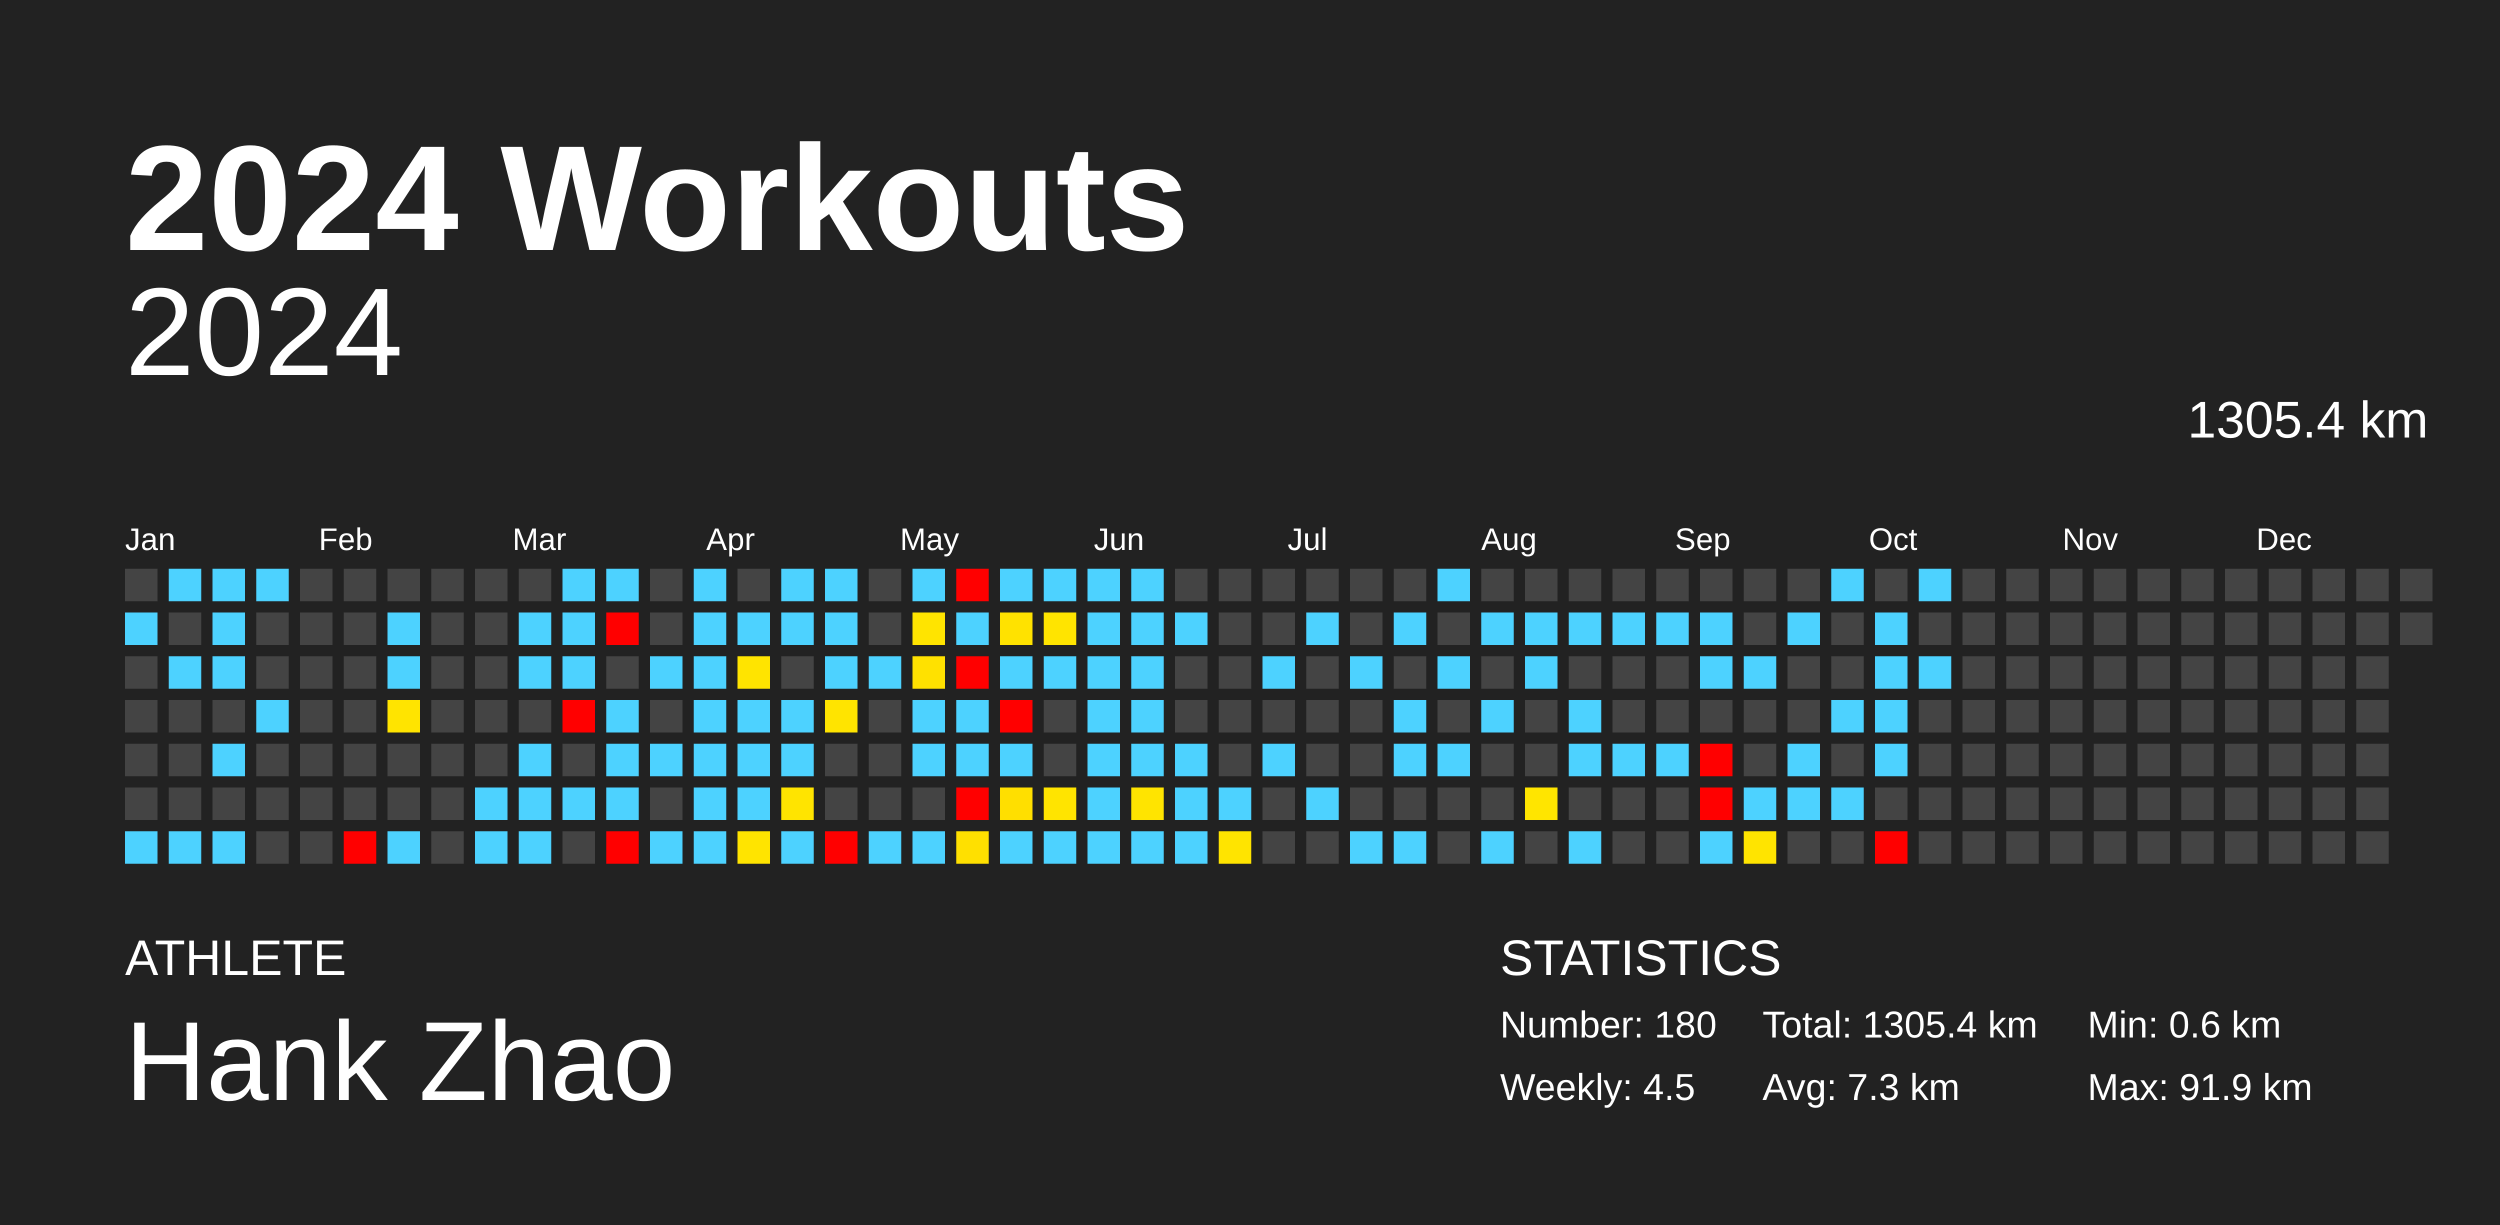
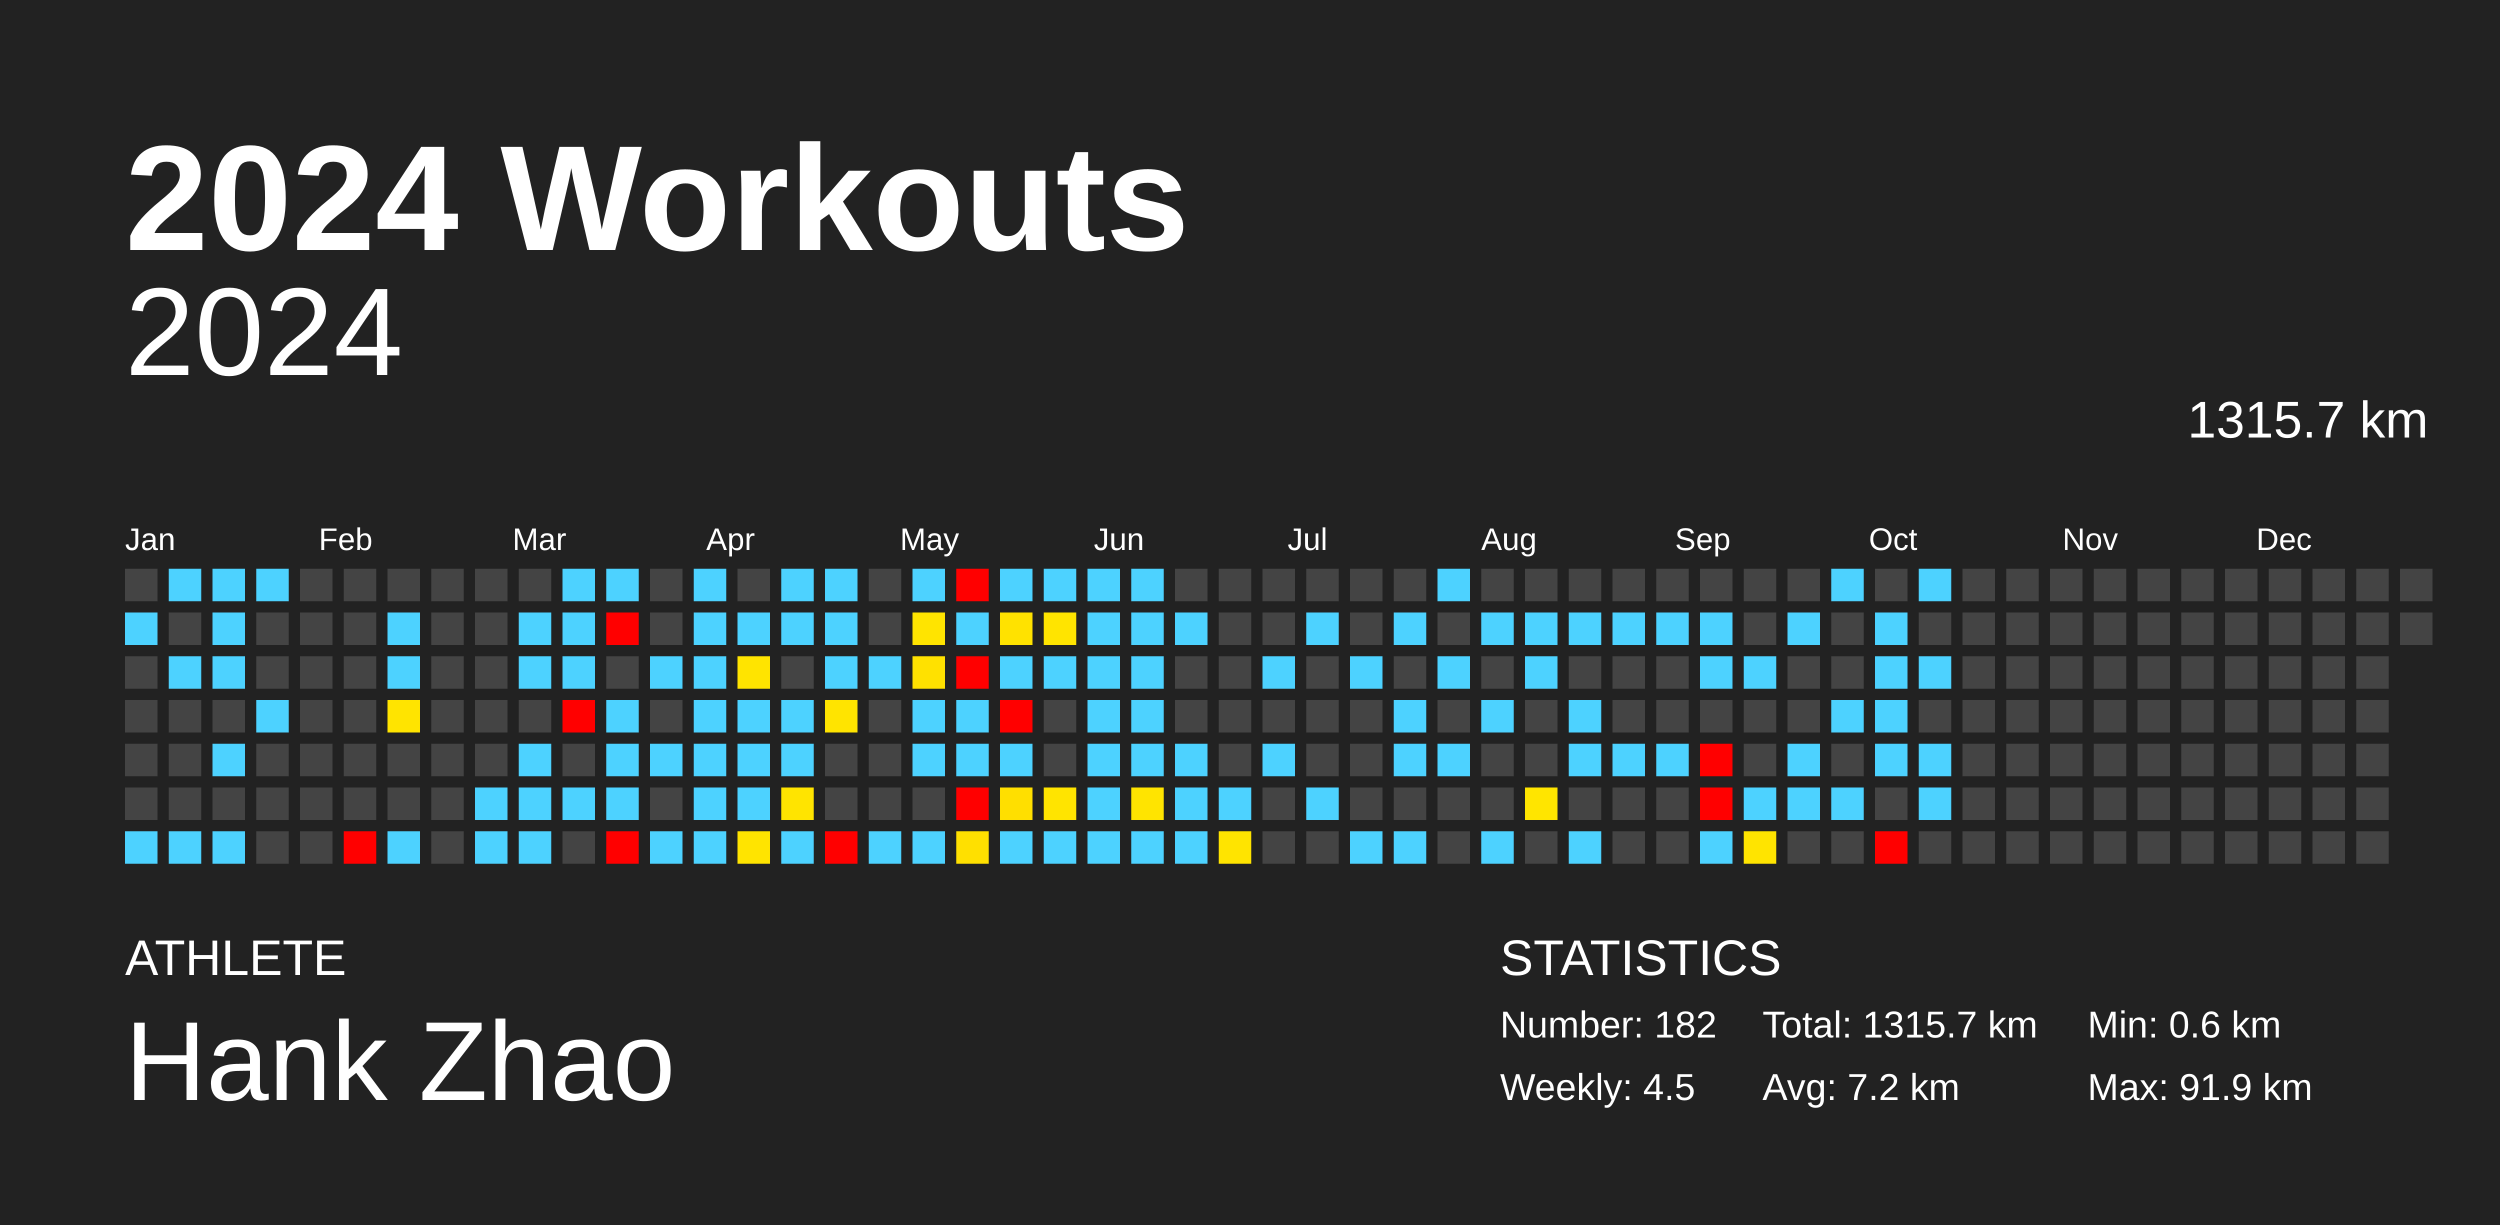
<svg xmlns="http://www.w3.org/2000/svg" baseProfile="full" height="98mm" version="1.1" viewBox="0,0,200,98" width="200mm">
  <defs />
  <rect fill="#222222" height="98" width="200" x="0" y="0" />
  <text fill="#FFFFFF" style="font-size:12px; font-family:Arial; font-weight:bold;" x="10" y="20">2024 Workouts</text>
  <text fill="#FFFFFF" style="font-size:4px; font-family:Arial" x="10" y="78">ATHLETE</text>
  <text fill="#FFFFFF" style="font-size:9px; font-family:Arial" x="10" y="88">Hank Zhao</text>
  <text fill="#FFFFFF" style="font-size:4px; font-family:Arial" x="120" y="78">STATISTICS</text>
-   <text fill="#FFFFFF" style="font-size:3px; font-family:Arial" x="120" y="83">Number: 180</text>
+   <text fill="#FFFFFF" style="font-size:3px; font-family:Arial" x="120" y="83">Number: 182</text>
  <text fill="#FFFFFF" style="font-size:3px; font-family:Arial" x="120" y="88">Weekly: 4.5</text>
-   <text fill="#FFFFFF" style="font-size:3px; font-family:Arial" x="141" y="83">Total: 1305.4 km</text>
-   <text fill="#FFFFFF" style="font-size:3px; font-family:Arial" x="141" y="88">Avg: 7.3 km</text>
+   <text fill="#FFFFFF" style="font-size:3px; font-family:Arial" x="141" y="83">Total: 1315.7 km</text>
+   <text fill="#FFFFFF" style="font-size:3px; font-family:Arial" x="141" y="88">Avg: 7.2 km</text>
  <text fill="#FFFFFF" style="font-size:3px; font-family:Arial" x="167" y="83">Min: 0.6 km</text>
  <text fill="#FFFFFF" style="font-size:3px; font-family:Arial" x="167" y="88">Max: 91.9 km</text>
  <text alignment-baseline="hanging" fill="#FFFFFF" style="font-size:10.0px; font-family:Arial;" x="10" y="30">2024</text>
-   <text alignment-baseline="hanging" fill="#FFFFFF" style="font-size:4.125px; font-family:Arial;" x="175" y="35">1305.4 km</text>
+   <text alignment-baseline="hanging" fill="#FFFFFF" style="font-size:4.125px; font-family:Arial;" x="175" y="35">1315.7 km</text>
  <text fill="#FFFFFF" style="font-size:2.5px; font-family:Arial" x="10.0" y="44">Jan</text>
  <text fill="#FFFFFF" style="font-size:2.5px; font-family:Arial" x="25.5" y="44">Feb</text>
  <text fill="#FFFFFF" style="font-size:2.5px; font-family:Arial" x="41.0" y="44">Mar</text>
  <text fill="#FFFFFF" style="font-size:2.5px; font-family:Arial" x="56.5" y="44">Apr</text>
  <text fill="#FFFFFF" style="font-size:2.5px; font-family:Arial" x="72.0" y="44">May</text>
  <text fill="#FFFFFF" style="font-size:2.5px; font-family:Arial" x="87.5" y="44">Jun</text>
  <text fill="#FFFFFF" style="font-size:2.5px; font-family:Arial" x="103.0" y="44">Jul</text>
  <text fill="#FFFFFF" style="font-size:2.5px; font-family:Arial" x="118.5" y="44">Aug</text>
  <text fill="#FFFFFF" style="font-size:2.5px; font-family:Arial" x="134.0" y="44">Sep</text>
  <text fill="#FFFFFF" style="font-size:2.5px; font-family:Arial" x="149.5" y="44">Oct</text>
  <text fill="#FFFFFF" style="font-size:2.5px; font-family:Arial" x="165.0" y="44">Nov</text>
  <text fill="#FFFFFF" style="font-size:2.5px; font-family:Arial" x="180.5" y="44">Dec</text>
  <rect fill="#444444" height="2.6" width="2.6" x="10.0" y="45.5" />
  <rect fill="#4dd2ff" height="2.6" width="2.6" x="10.0" y="49.0" />
  <rect fill="#444444" height="2.6" width="2.6" x="10.0" y="52.5" />
  <rect fill="#444444" height="2.6" width="2.6" x="10.0" y="56.0" />
  <rect fill="#444444" height="2.6" width="2.6" x="10.0" y="59.5" />
  <rect fill="#444444" height="2.6" width="2.6" x="10.0" y="63.0" />
  <rect fill="#4dd2ff" height="2.6" width="2.6" x="10.0" y="66.5" />
  <rect fill="#4dd2ff" height="2.6" width="2.6" x="13.5" y="45.5" />
  <rect fill="#444444" height="2.6" width="2.6" x="13.5" y="49.0" />
  <rect fill="#4dd2ff" height="2.6" width="2.6" x="13.5" y="52.5" />
  <rect fill="#444444" height="2.6" width="2.6" x="13.5" y="56.0" />
  <rect fill="#444444" height="2.6" width="2.6" x="13.5" y="59.5" />
  <rect fill="#444444" height="2.6" width="2.6" x="13.5" y="63.0" />
  <rect fill="#4dd2ff" height="2.6" width="2.6" x="13.5" y="66.5" />
  <rect fill="#4dd2ff" height="2.6" width="2.6" x="17.0" y="45.5" />
  <rect fill="#4dd2ff" height="2.6" width="2.6" x="17.0" y="49.0" />
  <rect fill="#4dd2ff" height="2.6" width="2.6" x="17.0" y="52.5" />
  <rect fill="#444444" height="2.6" width="2.6" x="17.0" y="56.0" />
  <rect fill="#4dd2ff" height="2.6" width="2.6" x="17.0" y="59.5" />
  <rect fill="#444444" height="2.6" width="2.6" x="17.0" y="63.0" />
  <rect fill="#4dd2ff" height="2.6" width="2.6" x="17.0" y="66.5" />
  <rect fill="#4dd2ff" height="2.6" width="2.6" x="20.5" y="45.5" />
  <rect fill="#444444" height="2.6" width="2.6" x="20.5" y="49.0" />
  <rect fill="#444444" height="2.6" width="2.6" x="20.5" y="52.5" />
  <rect fill="#4dd2ff" height="2.6" width="2.6" x="20.5" y="56.0" />
  <rect fill="#444444" height="2.6" width="2.6" x="20.5" y="59.5" />
  <rect fill="#444444" height="2.6" width="2.6" x="20.5" y="63.0" />
  <rect fill="#444444" height="2.6" width="2.6" x="20.5" y="66.5" />
  <rect fill="#444444" height="2.6" width="2.6" x="24.0" y="45.5" />
  <rect fill="#444444" height="2.6" width="2.6" x="24.0" y="49.0" />
  <rect fill="#444444" height="2.6" width="2.6" x="24.0" y="52.5" />
  <rect fill="#444444" height="2.6" width="2.6" x="24.0" y="56.0" />
  <rect fill="#444444" height="2.6" width="2.6" x="24.0" y="59.5" />
  <rect fill="#444444" height="2.6" width="2.6" x="24.0" y="63.0" />
  <rect fill="#444444" height="2.6" width="2.6" x="24.0" y="66.5" />
  <rect fill="#444444" height="2.6" width="2.6" x="27.5" y="45.5" />
  <rect fill="#444444" height="2.6" width="2.6" x="27.5" y="49.0" />
  <rect fill="#444444" height="2.6" width="2.6" x="27.5" y="52.5" />
  <rect fill="#444444" height="2.6" width="2.6" x="27.5" y="56.0" />
  <rect fill="#444444" height="2.6" width="2.6" x="27.5" y="59.5" />
  <rect fill="#444444" height="2.6" width="2.6" x="27.5" y="63.0" />
  <rect fill="red" height="2.6" width="2.6" x="27.5" y="66.5" />
  <rect fill="#444444" height="2.6" width="2.6" x="31.0" y="45.5" />
  <rect fill="#4dd2ff" height="2.6" width="2.6" x="31.0" y="49.0" />
  <rect fill="#4dd2ff" height="2.6" width="2.6" x="31.0" y="52.5" />
  <rect fill="#ffe400" height="2.6" width="2.6" x="31.0" y="56.0" />
  <rect fill="#444444" height="2.6" width="2.6" x="31.0" y="59.5" />
  <rect fill="#444444" height="2.6" width="2.6" x="31.0" y="63.0" />
  <rect fill="#4dd2ff" height="2.6" width="2.6" x="31.0" y="66.5" />
  <rect fill="#444444" height="2.6" width="2.6" x="34.5" y="45.5" />
  <rect fill="#444444" height="2.6" width="2.6" x="34.5" y="49.0" />
  <rect fill="#444444" height="2.6" width="2.6" x="34.5" y="52.5" />
  <rect fill="#444444" height="2.6" width="2.6" x="34.5" y="56.0" />
  <rect fill="#444444" height="2.6" width="2.6" x="34.5" y="59.5" />
  <rect fill="#444444" height="2.6" width="2.6" x="34.5" y="63.0" />
  <rect fill="#444444" height="2.6" width="2.6" x="34.5" y="66.5" />
  <rect fill="#444444" height="2.6" width="2.6" x="38.0" y="45.5" />
  <rect fill="#444444" height="2.6" width="2.6" x="38.0" y="49.0" />
  <rect fill="#444444" height="2.6" width="2.6" x="38.0" y="52.5" />
  <rect fill="#444444" height="2.6" width="2.6" x="38.0" y="56.0" />
  <rect fill="#444444" height="2.6" width="2.6" x="38.0" y="59.5" />
  <rect fill="#4dd2ff" height="2.6" width="2.6" x="38.0" y="63.0" />
  <rect fill="#4dd2ff" height="2.6" width="2.6" x="38.0" y="66.5" />
  <rect fill="#444444" height="2.6" width="2.6" x="41.5" y="45.5" />
  <rect fill="#4dd2ff" height="2.6" width="2.6" x="41.5" y="49.0" />
  <rect fill="#4dd2ff" height="2.6" width="2.6" x="41.5" y="52.5" />
  <rect fill="#444444" height="2.6" width="2.6" x="41.5" y="56.0" />
  <rect fill="#4dd2ff" height="2.6" width="2.6" x="41.5" y="59.5" />
  <rect fill="#4dd2ff" height="2.6" width="2.6" x="41.5" y="63.0" />
  <rect fill="#4dd2ff" height="2.6" width="2.6" x="41.5" y="66.5" />
  <rect fill="#4dd2ff" height="2.6" width="2.6" x="45.0" y="45.5" />
  <rect fill="#4dd2ff" height="2.6" width="2.6" x="45.0" y="49.0" />
  <rect fill="#4dd2ff" height="2.6" width="2.6" x="45.0" y="52.5" />
  <rect fill="red" height="2.6" width="2.6" x="45.0" y="56.0" />
  <rect fill="#444444" height="2.6" width="2.6" x="45.0" y="59.5" />
  <rect fill="#4dd2ff" height="2.6" width="2.6" x="45.0" y="63.0" />
  <rect fill="#444444" height="2.6" width="2.6" x="45.0" y="66.5" />
  <rect fill="#4dd2ff" height="2.6" width="2.6" x="48.5" y="45.5" />
  <rect fill="red" height="2.6" width="2.6" x="48.5" y="49.0" />
  <rect fill="#444444" height="2.6" width="2.6" x="48.5" y="52.5" />
  <rect fill="#4dd2ff" height="2.6" width="2.6" x="48.5" y="56.0" />
  <rect fill="#4dd2ff" height="2.6" width="2.6" x="48.5" y="59.5" />
  <rect fill="#4dd2ff" height="2.6" width="2.6" x="48.5" y="63.0" />
  <rect fill="red" height="2.6" width="2.6" x="48.5" y="66.5" />
  <rect fill="#444444" height="2.6" width="2.6" x="52.0" y="45.5" />
  <rect fill="#444444" height="2.6" width="2.6" x="52.0" y="49.0" />
  <rect fill="#4dd2ff" height="2.6" width="2.6" x="52.0" y="52.5" />
  <rect fill="#444444" height="2.6" width="2.6" x="52.0" y="56.0" />
  <rect fill="#4dd2ff" height="2.6" width="2.6" x="52.0" y="59.5" />
  <rect fill="#444444" height="2.6" width="2.6" x="52.0" y="63.0" />
  <rect fill="#4dd2ff" height="2.6" width="2.6" x="52.0" y="66.5" />
  <rect fill="#4dd2ff" height="2.6" width="2.6" x="55.5" y="45.5" />
  <rect fill="#4dd2ff" height="2.6" width="2.6" x="55.5" y="49.0" />
  <rect fill="#4dd2ff" height="2.6" width="2.6" x="55.5" y="52.5" />
  <rect fill="#4dd2ff" height="2.6" width="2.6" x="55.5" y="56.0" />
  <rect fill="#4dd2ff" height="2.6" width="2.6" x="55.5" y="59.5" />
  <rect fill="#4dd2ff" height="2.6" width="2.6" x="55.5" y="63.0" />
  <rect fill="#4dd2ff" height="2.6" width="2.6" x="55.5" y="66.5" />
  <rect fill="#444444" height="2.6" width="2.6" x="59.0" y="45.5" />
  <rect fill="#4dd2ff" height="2.6" width="2.6" x="59.0" y="49.0" />
  <rect fill="#ffe400" height="2.6" width="2.6" x="59.0" y="52.5" />
  <rect fill="#4dd2ff" height="2.6" width="2.6" x="59.0" y="56.0" />
  <rect fill="#4dd2ff" height="2.6" width="2.6" x="59.0" y="59.5" />
  <rect fill="#4dd2ff" height="2.6" width="2.6" x="59.0" y="63.0" />
  <rect fill="#ffe400" height="2.6" width="2.6" x="59.0" y="66.5" />
  <rect fill="#4dd2ff" height="2.6" width="2.6" x="62.5" y="45.5" />
  <rect fill="#4dd2ff" height="2.6" width="2.6" x="62.5" y="49.0" />
  <rect fill="#444444" height="2.6" width="2.6" x="62.5" y="52.5" />
  <rect fill="#4dd2ff" height="2.6" width="2.6" x="62.5" y="56.0" />
  <rect fill="#4dd2ff" height="2.6" width="2.6" x="62.5" y="59.5" />
  <rect fill="#ffe400" height="2.6" width="2.6" x="62.5" y="63.0" />
  <rect fill="#4dd2ff" height="2.6" width="2.6" x="62.5" y="66.5" />
  <rect fill="#4dd2ff" height="2.6" width="2.6" x="66.0" y="45.5" />
  <rect fill="#4dd2ff" height="2.6" width="2.6" x="66.0" y="49.0" />
  <rect fill="#4dd2ff" height="2.6" width="2.6" x="66.0" y="52.5" />
  <rect fill="#ffe400" height="2.6" width="2.6" x="66.0" y="56.0" />
  <rect fill="#444444" height="2.6" width="2.6" x="66.0" y="59.5" />
  <rect fill="#444444" height="2.6" width="2.6" x="66.0" y="63.0" />
  <rect fill="red" height="2.6" width="2.6" x="66.0" y="66.5" />
  <rect fill="#444444" height="2.6" width="2.6" x="69.5" y="45.5" />
  <rect fill="#444444" height="2.6" width="2.6" x="69.5" y="49.0" />
  <rect fill="#4dd2ff" height="2.6" width="2.6" x="69.5" y="52.5" />
  <rect fill="#444444" height="2.6" width="2.6" x="69.5" y="56.0" />
  <rect fill="#444444" height="2.6" width="2.6" x="69.5" y="59.5" />
  <rect fill="#444444" height="2.6" width="2.6" x="69.5" y="63.0" />
  <rect fill="#4dd2ff" height="2.6" width="2.6" x="69.5" y="66.5" />
  <rect fill="#4dd2ff" height="2.6" width="2.6" x="73.0" y="45.5" />
  <rect fill="#ffe400" height="2.6" width="2.6" x="73.0" y="49.0" />
  <rect fill="#ffe100" height="2.6" width="2.6" x="73.0" y="52.5" />
  <rect fill="#4dd2ff" height="2.6" width="2.6" x="73.0" y="56.0" />
  <rect fill="#4dd2ff" height="2.6" width="2.6" x="73.0" y="59.5" />
  <rect fill="#444444" height="2.6" width="2.6" x="73.0" y="63.0" />
  <rect fill="#4dd2ff" height="2.6" width="2.6" x="73.0" y="66.5" />
  <rect fill="red" height="2.6" width="2.6" x="76.5" y="45.5" />
  <rect fill="#4dd2ff" height="2.6" width="2.6" x="76.5" y="49.0" />
  <rect fill="red" height="2.6" width="2.6" x="76.5" y="52.5" />
  <rect fill="#4dd2ff" height="2.6" width="2.6" x="76.5" y="56.0" />
  <rect fill="#4dd2ff" height="2.6" width="2.6" x="76.5" y="59.5" />
  <rect fill="red" height="2.6" width="2.6" x="76.5" y="63.0" />
  <rect fill="#ffe000" height="2.6" width="2.6" x="76.5" y="66.5" />
  <rect fill="#4dd2ff" height="2.6" width="2.6" x="80.0" y="45.5" />
  <rect fill="#ffe200" height="2.6" width="2.6" x="80.0" y="49.0" />
  <rect fill="#4dd2ff" height="2.6" width="2.6" x="80.0" y="52.5" />
  <rect fill="red" height="2.6" width="2.6" x="80.0" y="56.0" />
  <rect fill="#4dd2ff" height="2.6" width="2.6" x="80.0" y="59.5" />
  <rect fill="#ffdf00" height="2.6" width="2.6" x="80.0" y="63.0" />
  <rect fill="#4dd2ff" height="2.6" width="2.6" x="80.0" y="66.5" />
  <rect fill="#4dd2ff" height="2.6" width="2.6" x="83.5" y="45.5" />
  <rect fill="#ffe400" height="2.6" width="2.6" x="83.5" y="49.0" />
  <rect fill="#4dd2ff" height="2.6" width="2.6" x="83.5" y="52.5" />
  <rect fill="#444444" height="2.6" width="2.6" x="83.5" y="56.0" />
  <rect fill="#444444" height="2.6" width="2.6" x="83.5" y="59.5" />
  <rect fill="#ffe400" height="2.6" width="2.6" x="83.5" y="63.0" />
  <rect fill="#4dd2ff" height="2.6" width="2.6" x="83.5" y="66.5" />
  <rect fill="#4dd2ff" height="2.6" width="2.6" x="87.0" y="45.5" />
  <rect fill="#4dd2ff" height="2.6" width="2.6" x="87.0" y="49.0" />
  <rect fill="#4dd2ff" height="2.6" width="2.6" x="87.0" y="52.5" />
  <rect fill="#4dd2ff" height="2.6" width="2.6" x="87.0" y="56.0" />
  <rect fill="#4dd2ff" height="2.6" width="2.6" x="87.0" y="59.5" />
  <rect fill="#4dd2ff" height="2.6" width="2.6" x="87.0" y="63.0" />
  <rect fill="#4dd2ff" height="2.6" width="2.6" x="87.0" y="66.5" />
  <rect fill="#4dd2ff" height="2.6" width="2.6" x="90.5" y="45.5" />
  <rect fill="#4dd2ff" height="2.6" width="2.6" x="90.5" y="49.0" />
  <rect fill="#4dd2ff" height="2.6" width="2.6" x="90.5" y="52.5" />
  <rect fill="#4dd2ff" height="2.6" width="2.6" x="90.5" y="56.0" />
  <rect fill="#4dd2ff" height="2.6" width="2.6" x="90.5" y="59.5" />
  <rect fill="#ffe400" height="2.6" width="2.6" x="90.5" y="63.0" />
  <rect fill="#4dd2ff" height="2.6" width="2.6" x="90.5" y="66.5" />
  <rect fill="#444444" height="2.6" width="2.6" x="94.0" y="45.5" />
  <rect fill="#4dd2ff" height="2.6" width="2.6" x="94.0" y="49.0" />
  <rect fill="#444444" height="2.6" width="2.6" x="94.0" y="52.5" />
  <rect fill="#444444" height="2.6" width="2.6" x="94.0" y="56.0" />
  <rect fill="#4dd2ff" height="2.6" width="2.6" x="94.0" y="59.5" />
  <rect fill="#4dd2ff" height="2.6" width="2.6" x="94.0" y="63.0" />
  <rect fill="#4dd2ff" height="2.6" width="2.6" x="94.0" y="66.5" />
  <rect fill="#444444" height="2.6" width="2.6" x="97.5" y="45.5" />
  <rect fill="#444444" height="2.6" width="2.6" x="97.5" y="49.0" />
  <rect fill="#444444" height="2.6" width="2.6" x="97.5" y="52.5" />
  <rect fill="#444444" height="2.6" width="2.6" x="97.5" y="56.0" />
  <rect fill="#444444" height="2.6" width="2.6" x="97.5" y="59.5" />
  <rect fill="#4dd2ff" height="2.6" width="2.6" x="97.5" y="63.0" />
  <rect fill="#ffe400" height="2.6" width="2.6" x="97.5" y="66.5" />
  <rect fill="#444444" height="2.6" width="2.6" x="101.0" y="45.5" />
  <rect fill="#444444" height="2.6" width="2.6" x="101.0" y="49.0" />
  <rect fill="#4dd2ff" height="2.6" width="2.6" x="101.0" y="52.5" />
  <rect fill="#444444" height="2.6" width="2.6" x="101.0" y="56.0" />
  <rect fill="#4dd2ff" height="2.6" width="2.6" x="101.0" y="59.5" />
  <rect fill="#444444" height="2.6" width="2.6" x="101.0" y="63.0" />
  <rect fill="#444444" height="2.6" width="2.6" x="101.0" y="66.5" />
  <rect fill="#444444" height="2.6" width="2.6" x="104.5" y="45.5" />
  <rect fill="#4dd2ff" height="2.6" width="2.6" x="104.5" y="49.0" />
  <rect fill="#444444" height="2.6" width="2.6" x="104.5" y="52.5" />
  <rect fill="#444444" height="2.6" width="2.6" x="104.5" y="56.0" />
  <rect fill="#444444" height="2.6" width="2.6" x="104.5" y="59.5" />
  <rect fill="#4dd2ff" height="2.6" width="2.6" x="104.5" y="63.0" />
  <rect fill="#444444" height="2.6" width="2.6" x="104.5" y="66.5" />
  <rect fill="#444444" height="2.6" width="2.6" x="108.0" y="45.5" />
  <rect fill="#444444" height="2.6" width="2.6" x="108.0" y="49.0" />
  <rect fill="#4dd2ff" height="2.6" width="2.6" x="108.0" y="52.5" />
  <rect fill="#444444" height="2.6" width="2.6" x="108.0" y="56.0" />
  <rect fill="#444444" height="2.6" width="2.6" x="108.0" y="59.5" />
  <rect fill="#444444" height="2.6" width="2.6" x="108.0" y="63.0" />
  <rect fill="#4dd2ff" height="2.6" width="2.6" x="108.0" y="66.5" />
  <rect fill="#444444" height="2.6" width="2.6" x="111.5" y="45.5" />
  <rect fill="#4dd2ff" height="2.6" width="2.6" x="111.5" y="49.0" />
  <rect fill="#444444" height="2.6" width="2.6" x="111.5" y="52.5" />
  <rect fill="#4dd2ff" height="2.6" width="2.6" x="111.5" y="56.0" />
  <rect fill="#4dd2ff" height="2.6" width="2.6" x="111.5" y="59.5" />
  <rect fill="#444444" height="2.6" width="2.6" x="111.5" y="63.0" />
  <rect fill="#4dd2ff" height="2.6" width="2.6" x="111.5" y="66.5" />
  <rect fill="#4dd2ff" height="2.6" width="2.6" x="115.0" y="45.5" />
  <rect fill="#444444" height="2.6" width="2.6" x="115.0" y="49.0" />
  <rect fill="#4dd2ff" height="2.6" width="2.6" x="115.0" y="52.5" />
  <rect fill="#444444" height="2.6" width="2.6" x="115.0" y="56.0" />
  <rect fill="#4dd2ff" height="2.6" width="2.6" x="115.0" y="59.5" />
  <rect fill="#444444" height="2.6" width="2.6" x="115.0" y="63.0" />
  <rect fill="#444444" height="2.6" width="2.6" x="115.0" y="66.5" />
  <rect fill="#444444" height="2.6" width="2.6" x="118.5" y="45.5" />
  <rect fill="#4dd2ff" height="2.6" width="2.6" x="118.5" y="49.0" />
  <rect fill="#444444" height="2.6" width="2.6" x="118.5" y="52.5" />
  <rect fill="#4dd2ff" height="2.6" width="2.6" x="118.5" y="56.0" />
  <rect fill="#444444" height="2.6" width="2.6" x="118.5" y="59.5" />
  <rect fill="#444444" height="2.6" width="2.6" x="118.5" y="63.0" />
  <rect fill="#4dd2ff" height="2.6" width="2.6" x="118.5" y="66.5" />
  <rect fill="#444444" height="2.6" width="2.6" x="122.0" y="45.5" />
  <rect fill="#4dd2ff" height="2.6" width="2.6" x="122.0" y="49.0" />
  <rect fill="#4dd2ff" height="2.6" width="2.6" x="122.0" y="52.5" />
  <rect fill="#444444" height="2.6" width="2.6" x="122.0" y="56.0" />
  <rect fill="#444444" height="2.6" width="2.6" x="122.0" y="59.5" />
  <rect fill="#ffe500" height="2.6" width="2.6" x="122.0" y="63.0" />
  <rect fill="#444444" height="2.6" width="2.6" x="122.0" y="66.5" />
  <rect fill="#444444" height="2.6" width="2.6" x="125.5" y="45.5" />
  <rect fill="#4dd2ff" height="2.6" width="2.6" x="125.5" y="49.0" />
  <rect fill="#444444" height="2.6" width="2.6" x="125.5" y="52.5" />
  <rect fill="#4dd2ff" height="2.6" width="2.6" x="125.5" y="56.0" />
  <rect fill="#4dd2ff" height="2.6" width="2.6" x="125.5" y="59.5" />
  <rect fill="#444444" height="2.6" width="2.6" x="125.5" y="63.0" />
  <rect fill="#4dd2ff" height="2.6" width="2.6" x="125.5" y="66.5" />
  <rect fill="#444444" height="2.6" width="2.6" x="129.0" y="45.5" />
  <rect fill="#4dd2ff" height="2.6" width="2.6" x="129.0" y="49.0" />
  <rect fill="#444444" height="2.6" width="2.6" x="129.0" y="52.5" />
  <rect fill="#444444" height="2.6" width="2.6" x="129.0" y="56.0" />
  <rect fill="#4dd2ff" height="2.6" width="2.6" x="129.0" y="59.5" />
  <rect fill="#444444" height="2.6" width="2.6" x="129.0" y="63.0" />
  <rect fill="#444444" height="2.6" width="2.6" x="129.0" y="66.5" />
  <rect fill="#444444" height="2.6" width="2.6" x="132.5" y="45.5" />
  <rect fill="#4dd2ff" height="2.6" width="2.6" x="132.5" y="49.0" />
  <rect fill="#444444" height="2.6" width="2.6" x="132.5" y="52.5" />
  <rect fill="#444444" height="2.6" width="2.6" x="132.5" y="56.0" />
  <rect fill="#4dd2ff" height="2.6" width="2.6" x="132.5" y="59.5" />
  <rect fill="#444444" height="2.6" width="2.6" x="132.5" y="63.0" />
  <rect fill="#444444" height="2.6" width="2.6" x="132.5" y="66.5" />
  <rect fill="#444444" height="2.6" width="2.6" x="136.0" y="45.5" />
  <rect fill="#4dd2ff" height="2.6" width="2.6" x="136.0" y="49.0" />
  <rect fill="#4dd2ff" height="2.6" width="2.6" x="136.0" y="52.5" />
  <rect fill="#444444" height="2.6" width="2.6" x="136.0" y="56.0" />
  <rect fill="red" height="2.6" width="2.6" x="136.0" y="59.5" />
  <rect fill="red" height="2.6" width="2.6" x="136.0" y="63.0" />
  <rect fill="#4dd2ff" height="2.6" width="2.6" x="136.0" y="66.5" />
  <rect fill="#444444" height="2.6" width="2.6" x="139.5" y="45.5" />
  <rect fill="#444444" height="2.6" width="2.6" x="139.5" y="49.0" />
  <rect fill="#4dd2ff" height="2.6" width="2.6" x="139.5" y="52.5" />
  <rect fill="#444444" height="2.6" width="2.6" x="139.5" y="56.0" />
  <rect fill="#444444" height="2.6" width="2.6" x="139.5" y="59.5" />
  <rect fill="#4dd2ff" height="2.6" width="2.6" x="139.5" y="63.0" />
  <rect fill="#ffe400" height="2.6" width="2.6" x="139.5" y="66.5" />
  <rect fill="#444444" height="2.6" width="2.6" x="143.0" y="45.5" />
  <rect fill="#4dd2ff" height="2.6" width="2.6" x="143.0" y="49.0" />
  <rect fill="#444444" height="2.6" width="2.6" x="143.0" y="52.5" />
  <rect fill="#444444" height="2.6" width="2.6" x="143.0" y="56.0" />
  <rect fill="#4dd2ff" height="2.6" width="2.6" x="143.0" y="59.5" />
  <rect fill="#4dd2ff" height="2.6" width="2.6" x="143.0" y="63.0" />
  <rect fill="#444444" height="2.6" width="2.6" x="143.0" y="66.5" />
  <rect fill="#4dd2ff" height="2.6" width="2.6" x="146.5" y="45.5" />
  <rect fill="#444444" height="2.6" width="2.6" x="146.5" y="49.0" />
  <rect fill="#444444" height="2.6" width="2.6" x="146.5" y="52.5" />
  <rect fill="#4dd2ff" height="2.6" width="2.6" x="146.5" y="56.0" />
  <rect fill="#444444" height="2.6" width="2.6" x="146.5" y="59.5" />
  <rect fill="#4dd2ff" height="2.6" width="2.6" x="146.5" y="63.0" />
  <rect fill="#444444" height="2.6" width="2.6" x="146.5" y="66.5" />
  <rect fill="#444444" height="2.6" width="2.6" x="150.0" y="45.5" />
  <rect fill="#4dd2ff" height="2.6" width="2.6" x="150.0" y="49.0" />
  <rect fill="#4dd2ff" height="2.6" width="2.6" x="150.0" y="52.5" />
  <rect fill="#4dd2ff" height="2.6" width="2.6" x="150.0" y="56.0" />
  <rect fill="#4dd2ff" height="2.6" width="2.6" x="150.0" y="59.5" />
  <rect fill="#444444" height="2.6" width="2.6" x="150.0" y="63.0" />
  <rect fill="red" height="2.6" width="2.6" x="150.0" y="66.5" />
  <rect fill="#4dd2ff" height="2.6" width="2.6" x="153.5" y="45.5" />
  <rect fill="#444444" height="2.6" width="2.6" x="153.5" y="49.0" />
  <rect fill="#4dd2ff" height="2.6" width="2.6" x="153.5" y="52.5" />
  <rect fill="#444444" height="2.6" width="2.6" x="153.5" y="56.0" />
-   <rect fill="#444444" height="2.6" width="2.6" x="153.5" y="59.5" />
-   <rect fill="#444444" height="2.6" width="2.6" x="153.5" y="63.0" />
+   <rect fill="#4dd2ff" height="2.6" width="2.6" x="153.5" y="59.5" />
+   <rect fill="#4dd2ff" height="2.6" width="2.6" x="153.5" y="63.0" />
  <rect fill="#444444" height="2.6" width="2.6" x="153.5" y="66.5" />
  <rect fill="#444444" height="2.6" width="2.6" x="157.0" y="45.5" />
  <rect fill="#444444" height="2.6" width="2.6" x="157.0" y="49.0" />
  <rect fill="#444444" height="2.6" width="2.6" x="157.0" y="52.5" />
  <rect fill="#444444" height="2.6" width="2.6" x="157.0" y="56.0" />
  <rect fill="#444444" height="2.6" width="2.6" x="157.0" y="59.5" />
  <rect fill="#444444" height="2.6" width="2.6" x="157.0" y="63.0" />
  <rect fill="#444444" height="2.6" width="2.6" x="157.0" y="66.5" />
  <rect fill="#444444" height="2.6" width="2.6" x="160.5" y="45.5" />
  <rect fill="#444444" height="2.6" width="2.6" x="160.5" y="49.0" />
  <rect fill="#444444" height="2.6" width="2.6" x="160.5" y="52.5" />
  <rect fill="#444444" height="2.6" width="2.6" x="160.5" y="56.0" />
  <rect fill="#444444" height="2.6" width="2.6" x="160.5" y="59.5" />
  <rect fill="#444444" height="2.6" width="2.6" x="160.5" y="63.0" />
  <rect fill="#444444" height="2.6" width="2.6" x="160.5" y="66.5" />
  <rect fill="#444444" height="2.6" width="2.6" x="164.0" y="45.5" />
  <rect fill="#444444" height="2.6" width="2.6" x="164.0" y="49.0" />
  <rect fill="#444444" height="2.6" width="2.6" x="164.0" y="52.5" />
  <rect fill="#444444" height="2.6" width="2.6" x="164.0" y="56.0" />
  <rect fill="#444444" height="2.6" width="2.6" x="164.0" y="59.5" />
  <rect fill="#444444" height="2.6" width="2.6" x="164.0" y="63.0" />
  <rect fill="#444444" height="2.6" width="2.6" x="164.0" y="66.5" />
  <rect fill="#444444" height="2.6" width="2.6" x="167.5" y="45.5" />
  <rect fill="#444444" height="2.6" width="2.6" x="167.5" y="49.0" />
  <rect fill="#444444" height="2.6" width="2.6" x="167.5" y="52.5" />
  <rect fill="#444444" height="2.6" width="2.6" x="167.5" y="56.0" />
  <rect fill="#444444" height="2.6" width="2.6" x="167.5" y="59.5" />
  <rect fill="#444444" height="2.6" width="2.6" x="167.5" y="63.0" />
  <rect fill="#444444" height="2.6" width="2.6" x="167.5" y="66.5" />
  <rect fill="#444444" height="2.6" width="2.6" x="171.0" y="45.5" />
  <rect fill="#444444" height="2.6" width="2.6" x="171.0" y="49.0" />
  <rect fill="#444444" height="2.6" width="2.6" x="171.0" y="52.5" />
  <rect fill="#444444" height="2.6" width="2.6" x="171.0" y="56.0" />
  <rect fill="#444444" height="2.6" width="2.6" x="171.0" y="59.5" />
  <rect fill="#444444" height="2.6" width="2.6" x="171.0" y="63.0" />
  <rect fill="#444444" height="2.6" width="2.6" x="171.0" y="66.5" />
  <rect fill="#444444" height="2.6" width="2.6" x="174.5" y="45.5" />
  <rect fill="#444444" height="2.6" width="2.6" x="174.5" y="49.0" />
  <rect fill="#444444" height="2.6" width="2.6" x="174.5" y="52.5" />
  <rect fill="#444444" height="2.6" width="2.6" x="174.5" y="56.0" />
  <rect fill="#444444" height="2.6" width="2.6" x="174.5" y="59.5" />
  <rect fill="#444444" height="2.6" width="2.6" x="174.5" y="63.0" />
  <rect fill="#444444" height="2.6" width="2.6" x="174.5" y="66.5" />
  <rect fill="#444444" height="2.6" width="2.6" x="178.0" y="45.5" />
  <rect fill="#444444" height="2.6" width="2.6" x="178.0" y="49.0" />
  <rect fill="#444444" height="2.6" width="2.6" x="178.0" y="52.5" />
  <rect fill="#444444" height="2.6" width="2.6" x="178.0" y="56.0" />
  <rect fill="#444444" height="2.6" width="2.6" x="178.0" y="59.5" />
  <rect fill="#444444" height="2.6" width="2.6" x="178.0" y="63.0" />
  <rect fill="#444444" height="2.6" width="2.6" x="178.0" y="66.5" />
  <rect fill="#444444" height="2.6" width="2.6" x="181.5" y="45.5" />
  <rect fill="#444444" height="2.6" width="2.6" x="181.5" y="49.0" />
  <rect fill="#444444" height="2.6" width="2.6" x="181.5" y="52.5" />
  <rect fill="#444444" height="2.6" width="2.6" x="181.5" y="56.0" />
  <rect fill="#444444" height="2.6" width="2.6" x="181.5" y="59.5" />
  <rect fill="#444444" height="2.6" width="2.6" x="181.5" y="63.0" />
  <rect fill="#444444" height="2.6" width="2.6" x="181.5" y="66.5" />
  <rect fill="#444444" height="2.6" width="2.6" x="185.0" y="45.5" />
  <rect fill="#444444" height="2.6" width="2.6" x="185.0" y="49.0" />
  <rect fill="#444444" height="2.6" width="2.6" x="185.0" y="52.5" />
  <rect fill="#444444" height="2.6" width="2.6" x="185.0" y="56.0" />
  <rect fill="#444444" height="2.6" width="2.6" x="185.0" y="59.5" />
  <rect fill="#444444" height="2.6" width="2.6" x="185.0" y="63.0" />
  <rect fill="#444444" height="2.6" width="2.6" x="185.0" y="66.5" />
  <rect fill="#444444" height="2.6" width="2.6" x="188.5" y="45.5" />
  <rect fill="#444444" height="2.6" width="2.6" x="188.5" y="49.0" />
  <rect fill="#444444" height="2.6" width="2.6" x="188.5" y="52.5" />
  <rect fill="#444444" height="2.6" width="2.6" x="188.5" y="56.0" />
  <rect fill="#444444" height="2.6" width="2.6" x="188.5" y="59.5" />
  <rect fill="#444444" height="2.6" width="2.6" x="188.5" y="63.0" />
  <rect fill="#444444" height="2.6" width="2.6" x="188.5" y="66.5" />
  <rect fill="#444444" height="2.6" width="2.6" x="192.0" y="45.5" />
  <rect fill="#444444" height="2.6" width="2.6" x="192.0" y="49.0" />
</svg>
